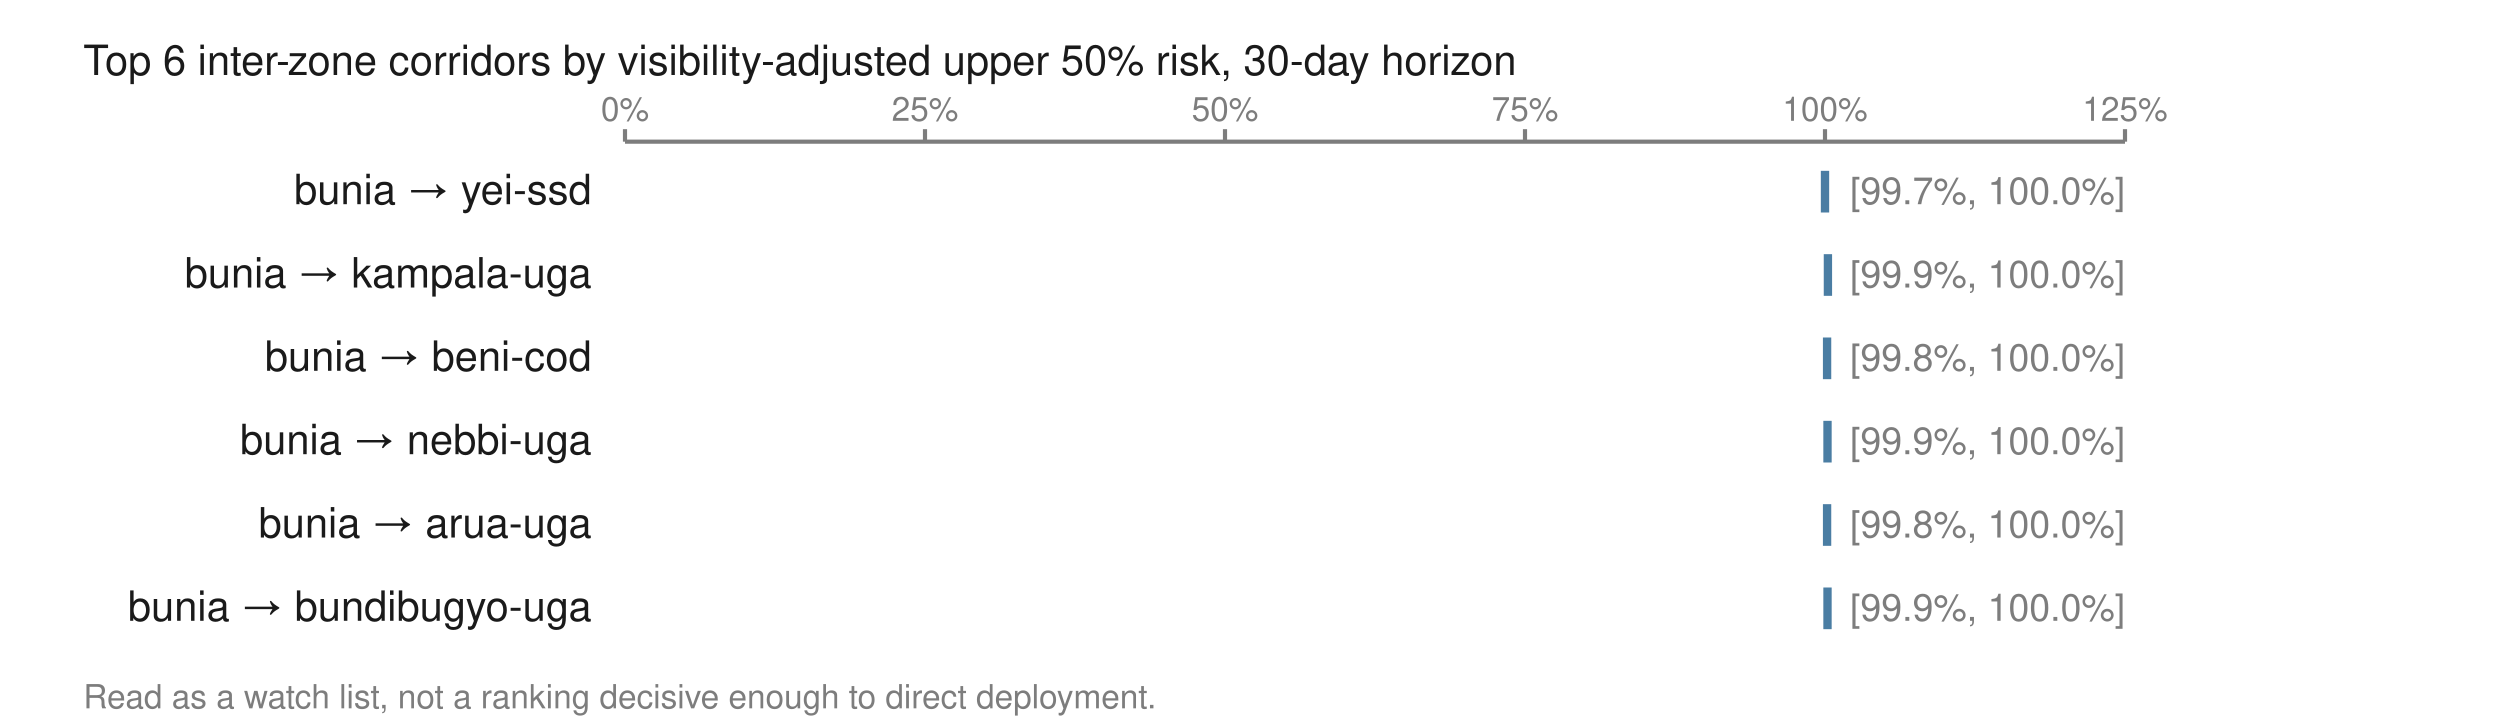
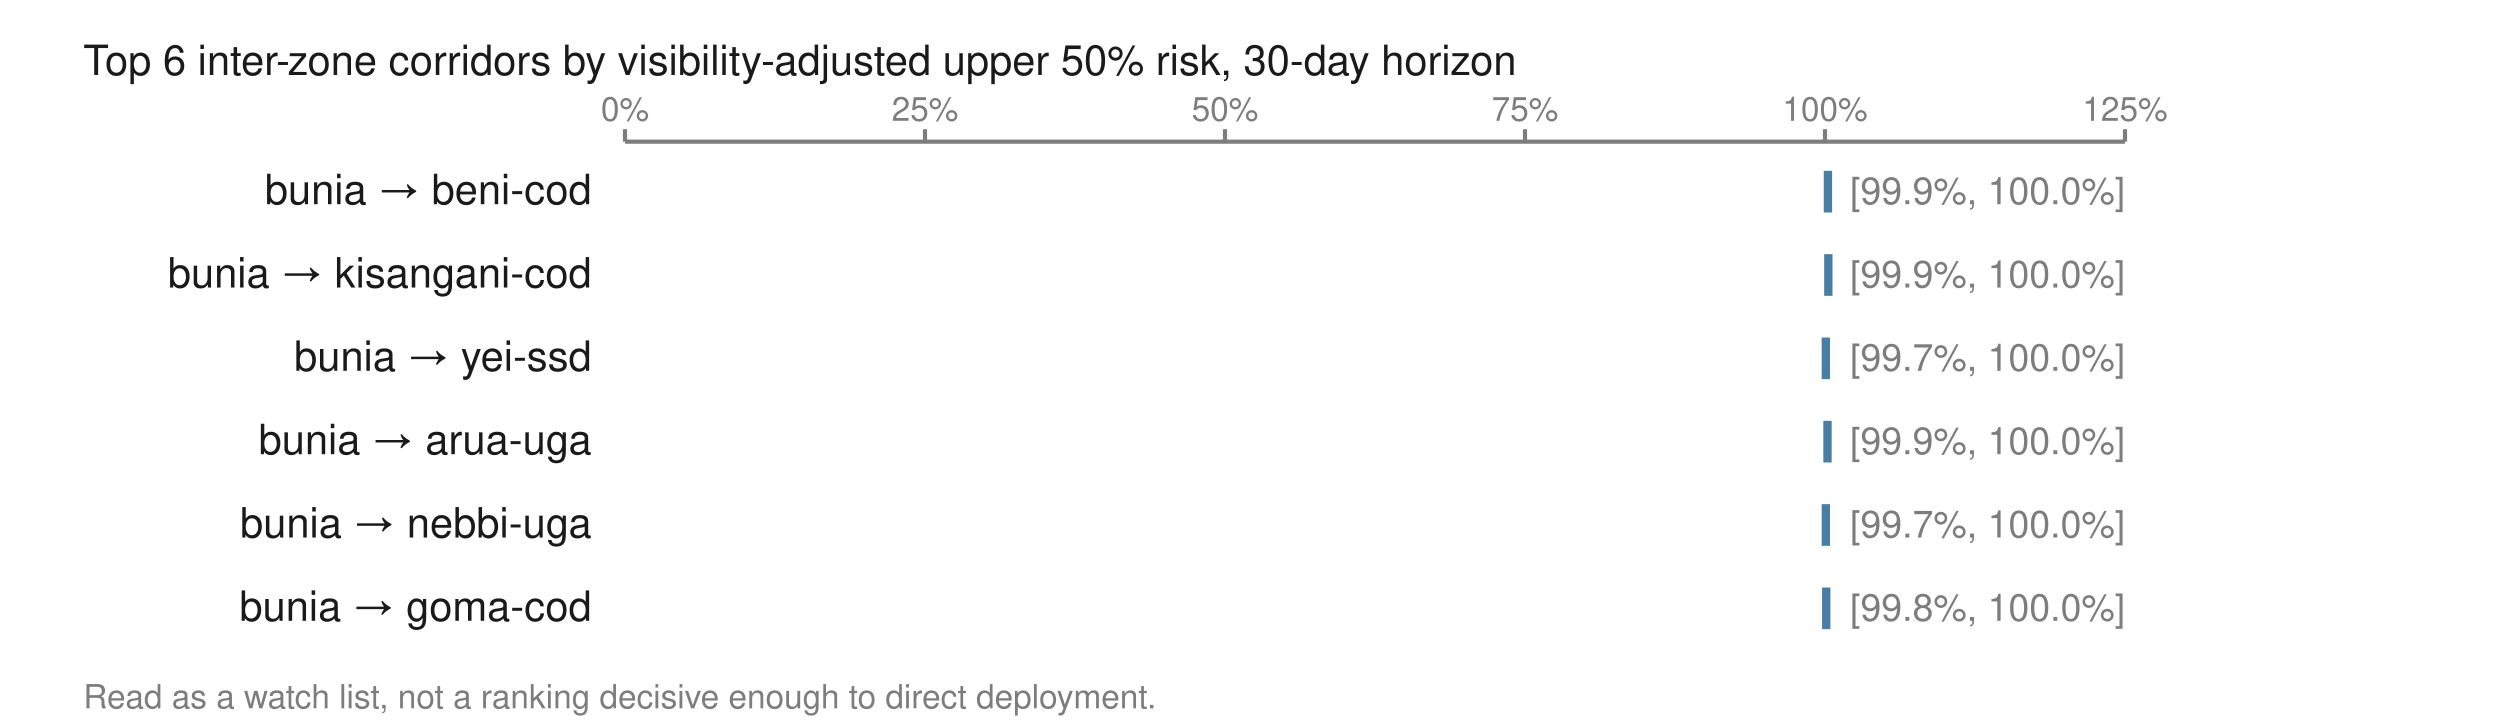
<svg xmlns="http://www.w3.org/2000/svg" viewBox="0 0 600 174" width="600" height="174" role="img" aria-labelledby="t">
  <text x="20.0" y="18.0" font-family="Helvetica,Arial,sans-serif" font-size="10" fill="#1a1a1a" font-weight="normal" text-anchor="start">Top 6 inter-zone corridors by visibility-adjusted upper 50% risk, 30-day horizon</text>
  <line x1="150.0" y1="34.0" x2="510.0" y2="34.0" stroke="#7d7d7d" stroke-width="1" />
  <line x1="150.0" y1="31.0" x2="150.0" y2="34.0" stroke="#7d7d7d" stroke-width="1" />
  <text x="150.0" y="29.0" font-family="Helvetica,Arial,sans-serif" font-size="8" fill="#7d7d7d" font-weight="normal" text-anchor="middle">0%</text>
  <line x1="222.0" y1="31.0" x2="222.0" y2="34.0" stroke="#7d7d7d" stroke-width="1" />
  <text x="222.0" y="29.0" font-family="Helvetica,Arial,sans-serif" font-size="8" fill="#7d7d7d" font-weight="normal" text-anchor="middle">25%</text>
  <line x1="294.0" y1="31.0" x2="294.0" y2="34.0" stroke="#7d7d7d" stroke-width="1" />
  <text x="294.0" y="29.0" font-family="Helvetica,Arial,sans-serif" font-size="8" fill="#7d7d7d" font-weight="normal" text-anchor="middle">50%</text>
  <line x1="366.0" y1="31.0" x2="366.0" y2="34.0" stroke="#7d7d7d" stroke-width="1" />
  <text x="366.0" y="29.0" font-family="Helvetica,Arial,sans-serif" font-size="8" fill="#7d7d7d" font-weight="normal" text-anchor="middle">75%</text>
  <line x1="438.0" y1="31.0" x2="438.0" y2="34.0" stroke="#7d7d7d" stroke-width="1" />
  <text x="438.0" y="29.0" font-family="Helvetica,Arial,sans-serif" font-size="8" fill="#7d7d7d" font-weight="normal" text-anchor="middle">100%</text>
  <line x1="510.0" y1="31.0" x2="510.0" y2="34.0" stroke="#7d7d7d" stroke-width="1" />
  <text x="510.0" y="29.0" font-family="Helvetica,Arial,sans-serif" font-size="8" fill="#7d7d7d" font-weight="normal" text-anchor="middle">125%</text>
-   <text x="142.0" y="49.0" font-family="Helvetica,Arial,sans-serif" font-size="10" fill="#1a1a1a" font-weight="normal" text-anchor="end">bunia → yei-ssd</text>
-   <rect x="437.0" y="41.0" width="2.0" height="10.0" fill="#4a7da3" />
-   <text x="444.0" y="49.0" font-family="Helvetica,Arial,sans-serif" font-size="9" fill="#7d7d7d" font-weight="normal" text-anchor="start">[99.7%, 100.0%]</text>
-   <text x="142.0" y="69.0" font-family="Helvetica,Arial,sans-serif" font-size="10" fill="#1a1a1a" font-weight="normal" text-anchor="end">bunia → kampala-uga</text>
-   <rect x="437.7" y="61.0" width="2.0" height="10.0" fill="#4a7da3" />
+   <text x="142.0" y="49.0" font-family="Helvetica,Arial,sans-serif" font-size="10" fill="#1a1a1a" font-weight="normal" text-anchor="end">bunia → beni-cod</text>
+   <rect x="437.7" y="41.0" width="2.0" height="10.0" fill="#4a7da3" />
+   <text x="444.0" y="49.0" font-family="Helvetica,Arial,sans-serif" font-size="9" fill="#7d7d7d" font-weight="normal" text-anchor="start">[99.9%, 100.0%]</text>
+   <text x="142.0" y="69.0" font-family="Helvetica,Arial,sans-serif" font-size="10" fill="#1a1a1a" font-weight="normal" text-anchor="end">bunia → kisangani-cod</text>
+   <rect x="437.8" y="61.0" width="2.0" height="10.0" fill="#4a7da3" />
  <text x="444.0" y="69.0" font-family="Helvetica,Arial,sans-serif" font-size="9" fill="#7d7d7d" font-weight="normal" text-anchor="start">[99.9%, 100.0%]</text>
-   <text x="142.0" y="89.0" font-family="Helvetica,Arial,sans-serif" font-size="10" fill="#1a1a1a" font-weight="normal" text-anchor="end">bunia → beni-cod</text>
-   <rect x="437.5" y="81.0" width="2.0" height="10.0" fill="#4a7da3" />
-   <text x="444.0" y="89.0" font-family="Helvetica,Arial,sans-serif" font-size="9" fill="#7d7d7d" font-weight="normal" text-anchor="start">[99.8%, 100.0%]</text>
-   <text x="142.0" y="109.0" font-family="Helvetica,Arial,sans-serif" font-size="10" fill="#1a1a1a" font-weight="normal" text-anchor="end">bunia → nebbi-uga</text>
+   <text x="142.0" y="89.0" font-family="Helvetica,Arial,sans-serif" font-size="10" fill="#1a1a1a" font-weight="normal" text-anchor="end">bunia → yei-ssd</text>
+   <rect x="437.2" y="81.0" width="2.0" height="10.0" fill="#4a7da3" />
+   <text x="444.0" y="89.0" font-family="Helvetica,Arial,sans-serif" font-size="9" fill="#7d7d7d" font-weight="normal" text-anchor="start">[99.7%, 100.0%]</text>
+   <text x="142.0" y="109.0" font-family="Helvetica,Arial,sans-serif" font-size="10" fill="#1a1a1a" font-weight="normal" text-anchor="end">bunia → arua-uga</text>
  <rect x="437.6" y="101.0" width="2.0" height="10.0" fill="#4a7da3" />
  <text x="444.0" y="109.0" font-family="Helvetica,Arial,sans-serif" font-size="9" fill="#7d7d7d" font-weight="normal" text-anchor="start">[99.9%, 100.0%]</text>
-   <text x="142.0" y="129.0" font-family="Helvetica,Arial,sans-serif" font-size="10" fill="#1a1a1a" font-weight="normal" text-anchor="end">bunia → arua-uga</text>
-   <rect x="437.5" y="121.0" width="2.0" height="10.0" fill="#4a7da3" />
-   <text x="444.0" y="129.0" font-family="Helvetica,Arial,sans-serif" font-size="9" fill="#7d7d7d" font-weight="normal" text-anchor="start">[99.8%, 100.0%]</text>
-   <text x="142.0" y="149.0" font-family="Helvetica,Arial,sans-serif" font-size="10" fill="#1a1a1a" font-weight="normal" text-anchor="end">bunia → bundibugyo-uga</text>
-   <rect x="437.6" y="141.0" width="2.0" height="10.0" fill="#4a7da3" />
-   <text x="444.0" y="149.0" font-family="Helvetica,Arial,sans-serif" font-size="9" fill="#7d7d7d" font-weight="normal" text-anchor="start">[99.9%, 100.0%]</text>
+   <text x="142.0" y="129.0" font-family="Helvetica,Arial,sans-serif" font-size="10" fill="#1a1a1a" font-weight="normal" text-anchor="end">bunia → nebbi-uga</text>
+   <rect x="437.2" y="121.0" width="2.0" height="10.0" fill="#4a7da3" />
+   <text x="444.0" y="129.0" font-family="Helvetica,Arial,sans-serif" font-size="9" fill="#7d7d7d" font-weight="normal" text-anchor="start">[99.7%, 100.0%]</text>
+   <text x="142.0" y="149.0" font-family="Helvetica,Arial,sans-serif" font-size="10" fill="#1a1a1a" font-weight="normal" text-anchor="end">bunia → goma-cod</text>
+   <rect x="437.3" y="141.0" width="2.0" height="10.0" fill="#4a7da3" />
+   <text x="444.0" y="149.0" font-family="Helvetica,Arial,sans-serif" font-size="9" fill="#7d7d7d" font-weight="normal" text-anchor="start">[99.8%, 100.0%]</text>
  <text x="20.0" y="170.0" font-family="Helvetica,Arial,sans-serif" font-size="8" fill="#7d7d7d" font-weight="normal" text-anchor="start">Read as a watch list, not a ranking decisive enough to direct deployment.</text>
</svg>
